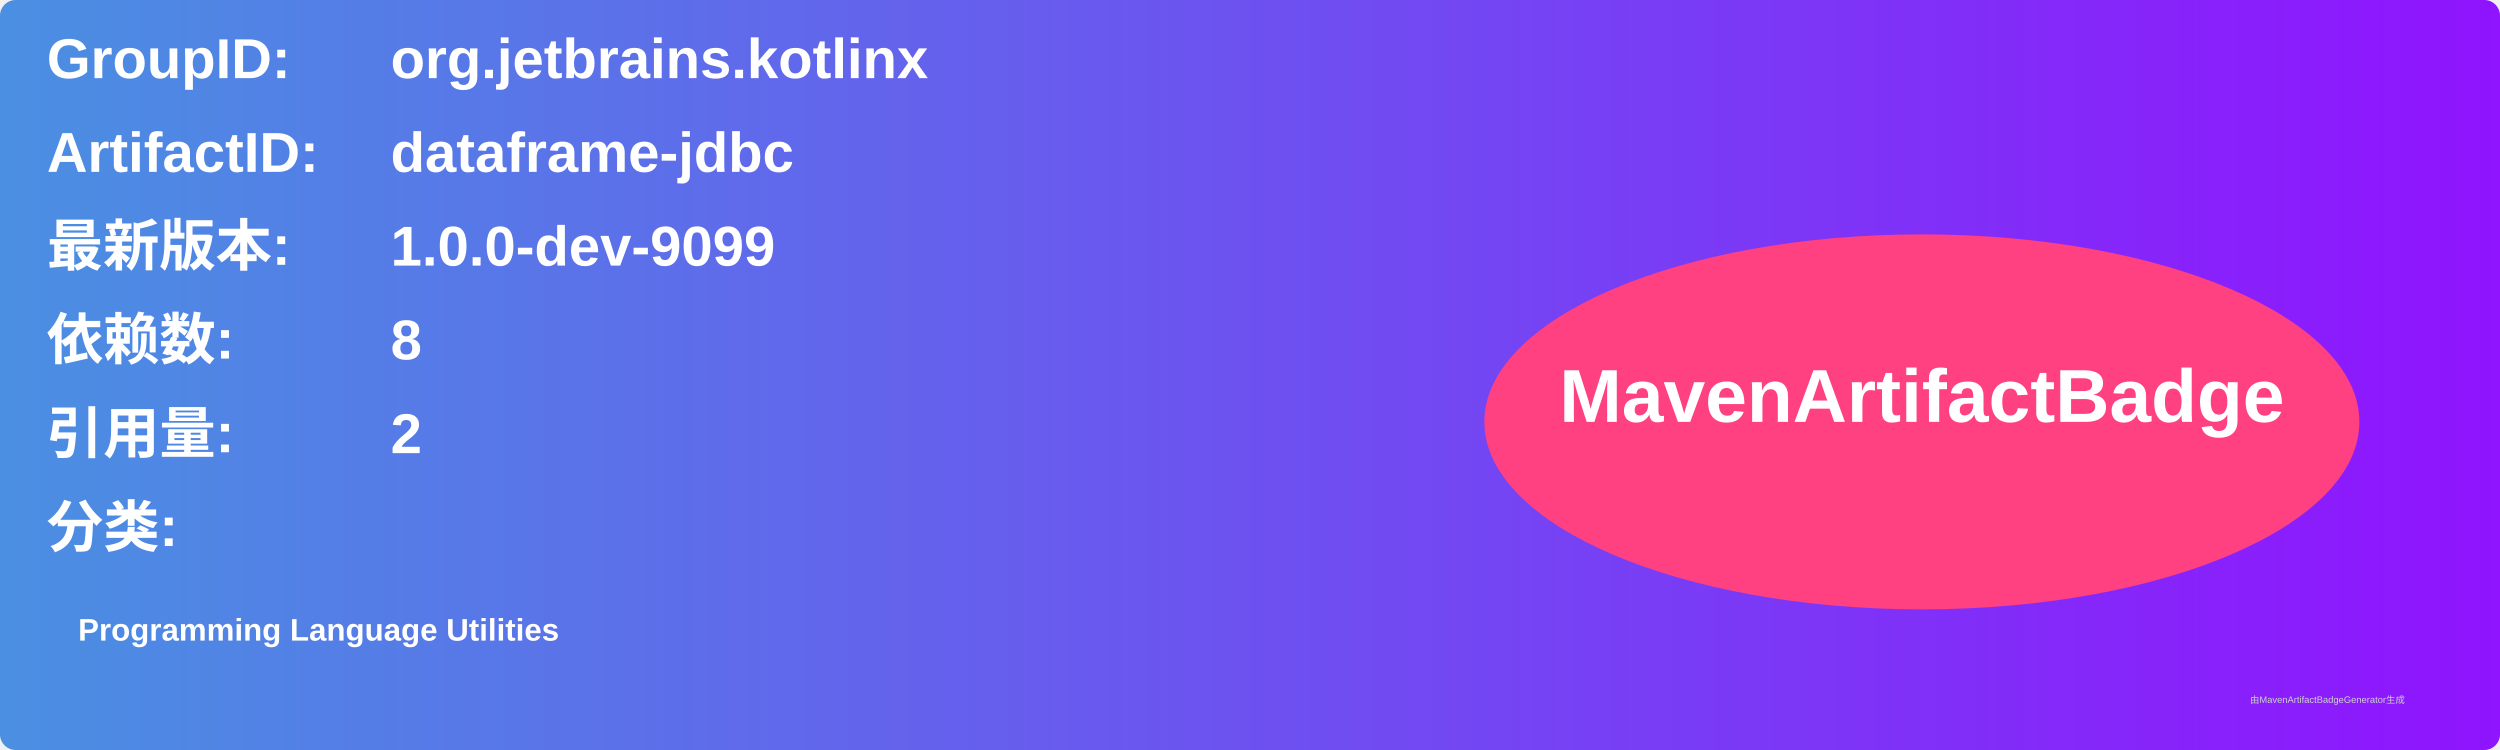
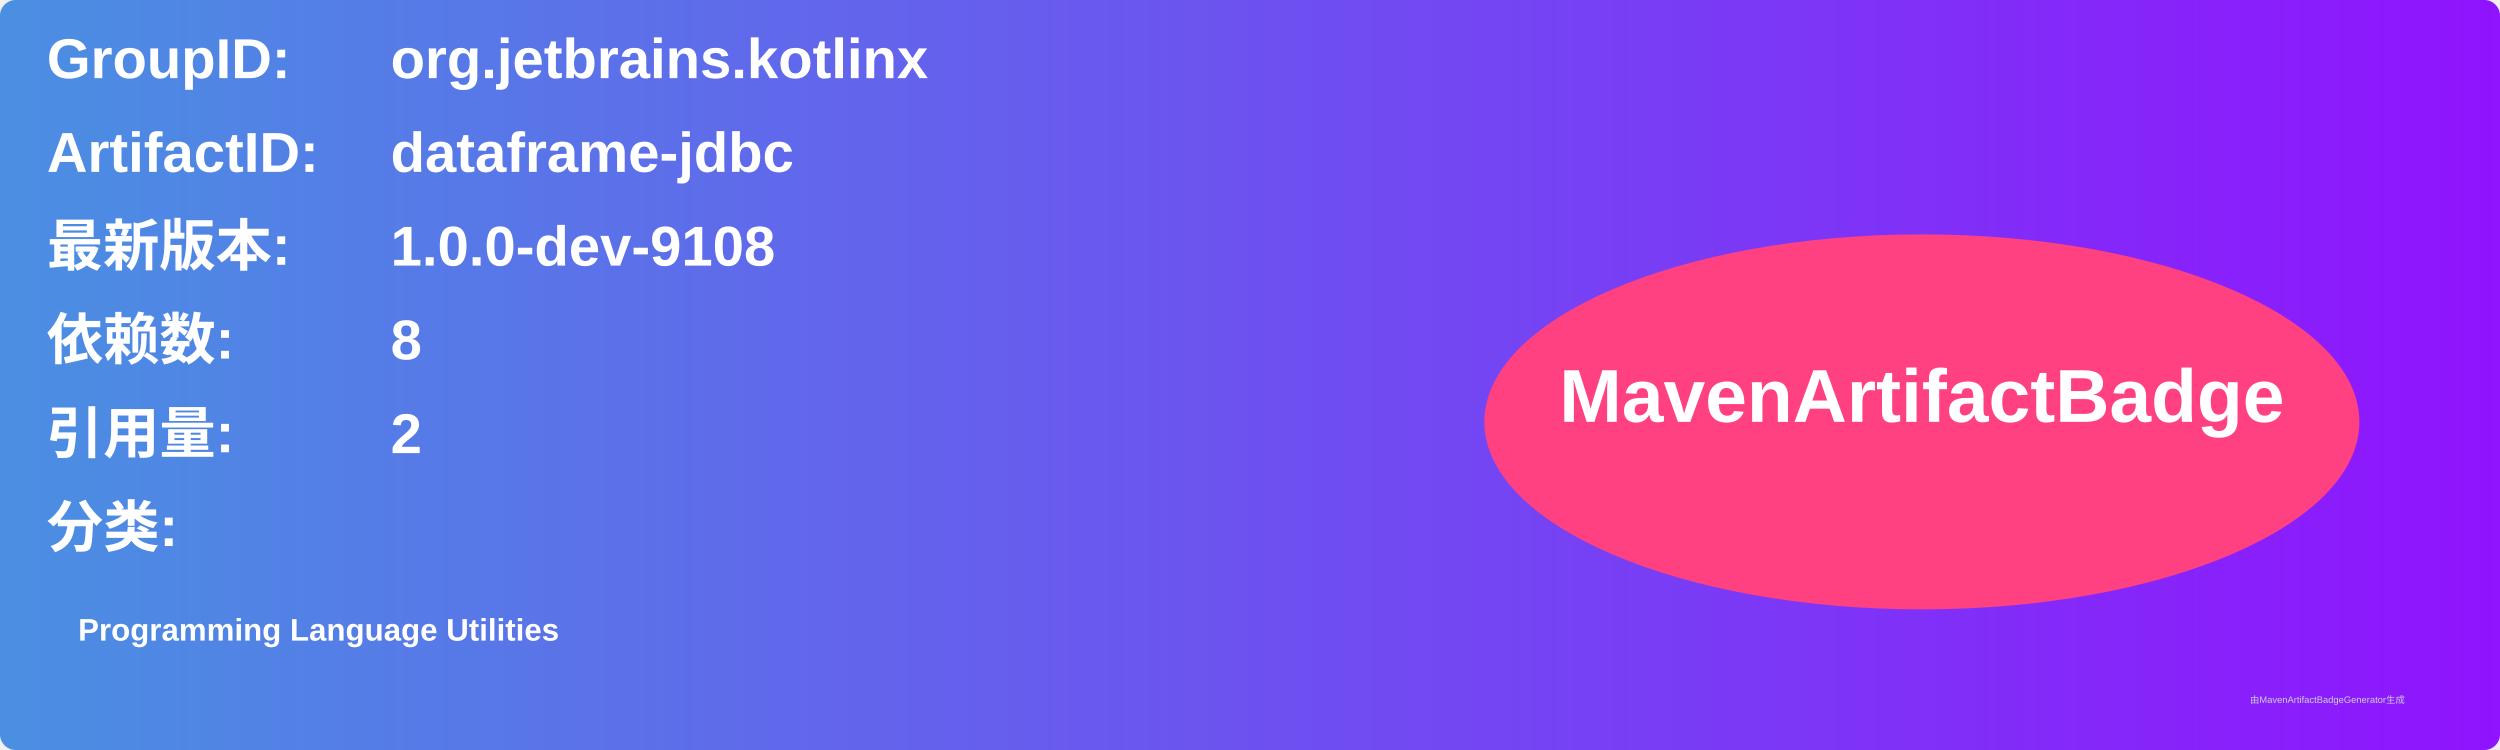
<svg xmlns="http://www.w3.org/2000/svg" width="800" height="240" viewBox="0 0 800 240">
  <linearGradient id="grad" x1="0%" y1="0%" x2="100%" y2="0%">
    <stop offset="0%" stop-color="#4a90e2" />
    <stop offset="100%" stop-color="#9013fe" />
  </linearGradient>
  <rect width="100%" height="100%" rx="5" ry="5" fill="url(#grad)" />
  <g transform="translate(15, 15)">
    <text x="0" y="10" font-family="Arial" font-size="18" fill="white" font-weight="bold" width="260">GroupID:</text>
    <text x="110" y="10" font-family="Arial" font-size="18" fill="white" font-weight="bold" width="460">org.jetbrains.kotlinx</text>
    <text x="0" y="40" font-family="Arial" font-size="18" fill="white" font-weight="bold" width="260">ArtifactID:</text>
    <text x="110" y="40" font-family="Arial" font-size="18" fill="white" font-weight="bold" width="460">dataframe-jdbc</text>
    <text x="0" y="70" font-family="Arial" font-size="18" fill="white" font-weight="bold">最新版本:</text>
    <text x="110" y="70" font-family="Arial" font-size="18" fill="white" font-weight="bold">
-       <tspan font-weight="bold">1.0.0-dev-9099</tspan>
+       <tspan font-weight="bold">1.0.0-dev-9108</tspan>
    </text>
    <text x="0" y="100" font-family="Arial" font-size="18" fill="white" font-weight="bold">依赖数: </text>
    <text x="110" y="100" font-family="Arial" font-size="18" fill="white">
      <tspan font-weight="bold">8</tspan>
    </text>
    <text x="0" y="130" font-family="Arial" font-size="18" fill="white" font-weight="bold">引用量: </text>
    <text x="110" y="130" font-family="Arial" font-size="18" fill="white">
      <tspan font-weight="bold">2</tspan>
    </text>
    <text x="0" y="160" font-family="Arial" font-size="18" fill="white" font-weight="bold">分类:</text>
    <text x="10" y="190" font-family="Arial" font-size="10" fill="white">
      <tspan font-weight="bold">Programming Language Utilities</tspan>
    </text>
    <ellipse cx="600" cy="120" rx="140" ry="60" fill="#ff4081" />
    <text x="600" y="120" text-anchor="middle" font-family="Arial" font-size="24" fill="white" font-weight="bold">MavenArtifactBadge</text>
  </g>
  <text x="720" y="225" font-family="Arial" font-size="3" fill="#d0d0d0">由MavenArtifactBadgeGenerator生成</text>
</svg>
